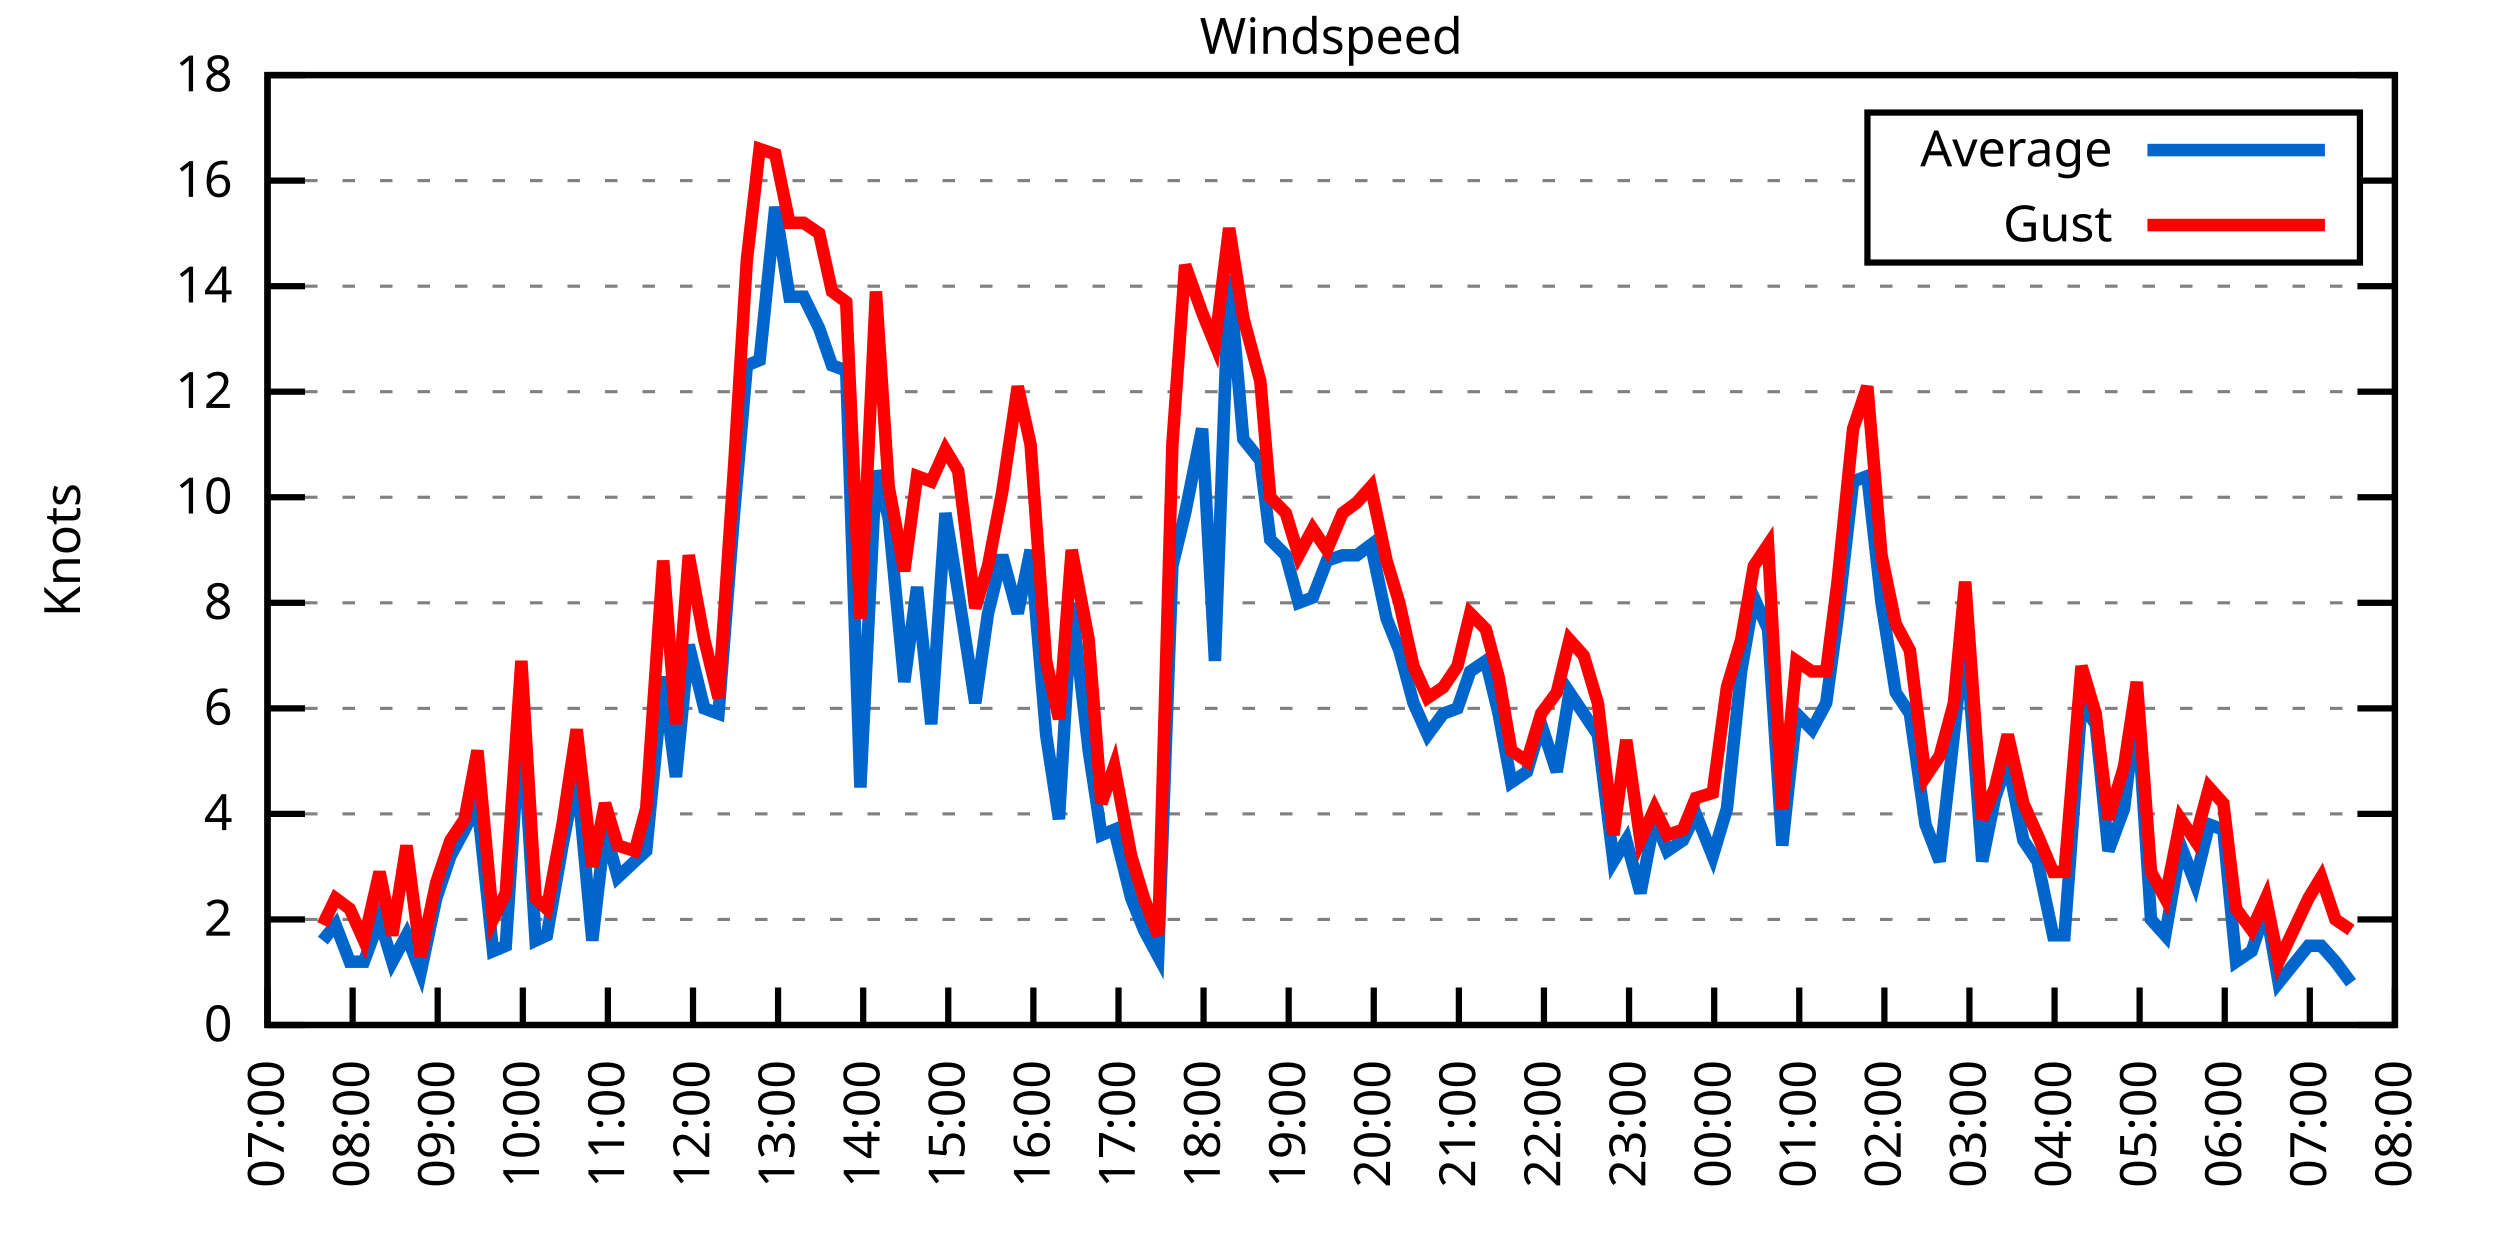
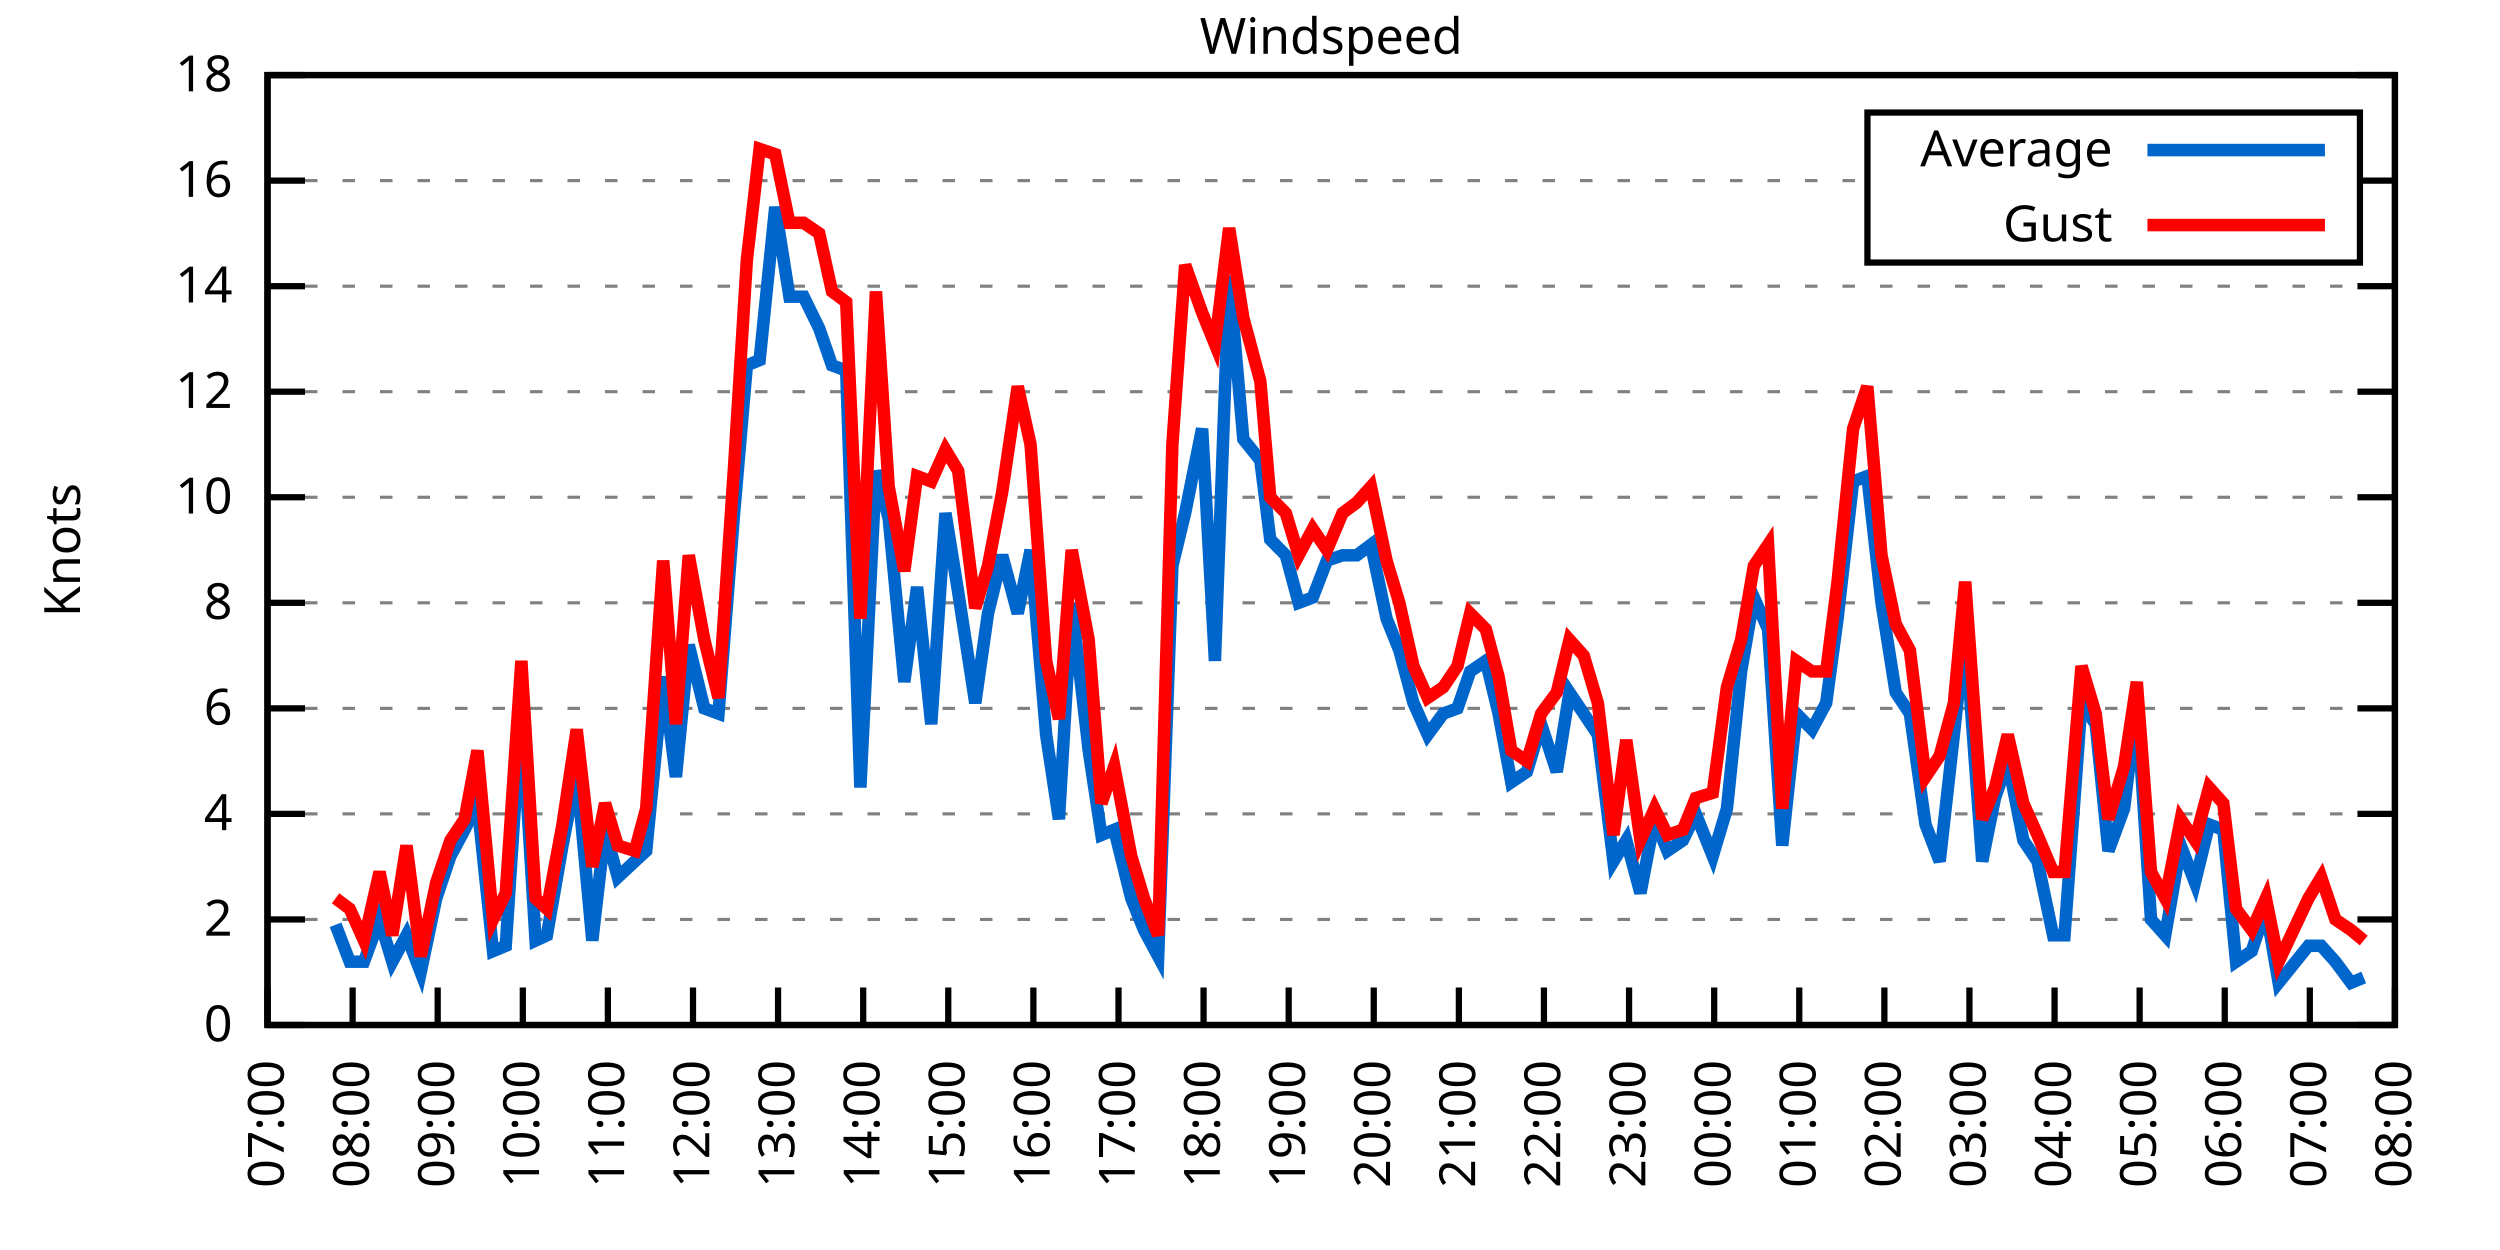
<svg xmlns="http://www.w3.org/2000/svg" xmlns:xlink="http://www.w3.org/1999/xlink" width="400" height="200" viewBox="0 0 400 200">
  <g id="gnuplot_canvas">
    <rect x="0" y="0" width="400" height="200" fill="none" />
    <defs>
      <circle id="gpDot" r="0.5" stroke-width="0.5" stroke="currentColor" />
      <path id="gpPt0" stroke-width="0.333" stroke="currentColor" d="M-1,0 h2 M0,-1 v2" />
      <path id="gpPt1" stroke-width="0.333" stroke="currentColor" d="M-1,-1 L1,1 M1,-1 L-1,1" />
      <path id="gpPt2" stroke-width="0.333" stroke="currentColor" d="M-1,0 L1,0 M0,-1 L0,1 M-1,-1 L1,1 M-1,1 L1,-1" />
      <rect id="gpPt3" stroke-width="0.333" stroke="currentColor" x="-1" y="-1" width="2" height="2" />
      <rect id="gpPt4" stroke-width="0.333" stroke="currentColor" fill="currentColor" x="-1" y="-1" width="2" height="2" />
      <circle id="gpPt5" stroke-width="0.333" stroke="currentColor" cx="0" cy="0" r="1" />
      <use xlink:href="#gpPt5" id="gpPt6" fill="currentColor" stroke="none" />
      <path id="gpPt7" stroke-width="0.333" stroke="currentColor" d="M0,-1.33 L-1.33,0.67 L1.33,0.67 z" />
      <use xlink:href="#gpPt7" id="gpPt8" fill="currentColor" stroke="none" />
      <use xlink:href="#gpPt7" id="gpPt9" stroke="currentColor" transform="rotate(180)" />
      <use xlink:href="#gpPt9" id="gpPt10" fill="currentColor" stroke="none" />
      <use xlink:href="#gpPt3" id="gpPt11" stroke="currentColor" transform="rotate(45)" />
      <use xlink:href="#gpPt11" id="gpPt12" fill="currentColor" stroke="none" />
      <path id="gpPt13" stroke-width="0.333" stroke="currentColor" d="M0,1.330 L1.265,0.411 L0.782,-1.067 L-0.782,-1.076 L-1.265,0.411 z" />
      <use xlink:href="#gpPt13" id="gpPt14" fill="currentColor" stroke="none" />
      <filter id="textbox" filterUnits="objectBoundingBox" x="0" y="0" height="1" width="1">
        <feFlood flood-color="white" flood-opacity="1" result="bgnd" />
        <feComposite in="SourceGraphic" in2="bgnd" operator="atop" />
      </filter>
      <filter id="greybox" filterUnits="objectBoundingBox" x="0" y="0" height="1" width="1">
        <feFlood flood-color="lightgrey" flood-opacity="1" result="grey" />
        <feComposite in="SourceGraphic" in2="grey" operator="atop" />
      </filter>
    </defs>
    <g fill="none" color="white" stroke="currentColor" stroke-width="1.00" stroke-linecap="butt" stroke-linejoin="miter">
</g>
    <g fill="none" color="black" stroke="currentColor" stroke-width="1.00" stroke-linecap="butt" stroke-linejoin="miter">
      <g stroke="none" shape-rendering="crispEdges">
        <polygon fill="rgb(255, 255, 255)" points="42.80,164.00 383.18,164.00 383.18,12.02 42.80,12.02 " />
      </g>
    </g>
    <g fill="none" color="black" stroke="currentColor" stroke-width="1.00" stroke-linecap="butt" stroke-linejoin="miter">
</g>
    <g fill="none" color="black" stroke="black" stroke-width="0.50" stroke-linecap="butt" stroke-linejoin="miter">
</g>
    <g fill="none" color="gray" stroke="currentColor" stroke-width="0.50" stroke-linecap="butt" stroke-linejoin="miter">
      <path stroke="gray" stroke-dasharray="2,4" class="gridline" d="M42.80,164.00 L383.19,164.00  " />
    </g>
    <g fill="none" color="gray" stroke="gray" stroke-width="1.00" stroke-linecap="butt" stroke-linejoin="miter">
</g>
    <g fill="none" color="black" stroke="currentColor" stroke-width="1.00" stroke-linecap="butt" stroke-linejoin="miter">
      <path stroke="black" d="M42.80,164.00 L48.80,164.00 M383.19,164.00 L377.19,164.00  " />
      <g transform="translate(37.20,166.60)" stroke="none" fill="black" font-family="Sans" font-size="8.00" text-anchor="end">
        <text>
          <tspan font-family="Sans"> 0</tspan>
        </text>
      </g>
    </g>
    <g fill="none" color="black" stroke="currentColor" stroke-width="1.00" stroke-linecap="butt" stroke-linejoin="miter">
</g>
    <g fill="none" color="black" stroke="black" stroke-width="0.50" stroke-linecap="butt" stroke-linejoin="miter">
</g>
    <g fill="none" color="gray" stroke="currentColor" stroke-width="0.50" stroke-linecap="butt" stroke-linejoin="miter">
      <path stroke="gray" stroke-dasharray="2,4" class="gridline" d="M42.80,147.11 L383.19,147.11  " />
    </g>
    <g fill="none" color="gray" stroke="gray" stroke-width="1.00" stroke-linecap="butt" stroke-linejoin="miter">
</g>
    <g fill="none" color="black" stroke="currentColor" stroke-width="1.00" stroke-linecap="butt" stroke-linejoin="miter">
      <path stroke="black" d="M42.80,147.11 L48.80,147.11 M383.19,147.11 L377.19,147.11  " />
      <g transform="translate(37.20,149.71)" stroke="none" fill="black" font-family="Sans" font-size="8.00" text-anchor="end">
        <text>
          <tspan font-family="Sans"> 2</tspan>
        </text>
      </g>
    </g>
    <g fill="none" color="black" stroke="currentColor" stroke-width="1.00" stroke-linecap="butt" stroke-linejoin="miter">
</g>
    <g fill="none" color="black" stroke="black" stroke-width="0.50" stroke-linecap="butt" stroke-linejoin="miter">
</g>
    <g fill="none" color="gray" stroke="currentColor" stroke-width="0.50" stroke-linecap="butt" stroke-linejoin="miter">
      <path stroke="gray" stroke-dasharray="2,4" class="gridline" d="M42.80,130.22 L383.19,130.22  " />
    </g>
    <g fill="none" color="gray" stroke="gray" stroke-width="1.00" stroke-linecap="butt" stroke-linejoin="miter">
</g>
    <g fill="none" color="black" stroke="currentColor" stroke-width="1.00" stroke-linecap="butt" stroke-linejoin="miter">
      <path stroke="black" d="M42.80,130.22 L48.80,130.22 M383.19,130.22 L377.19,130.22  " />
      <g transform="translate(37.20,132.82)" stroke="none" fill="black" font-family="Sans" font-size="8.00" text-anchor="end">
        <text>
          <tspan font-family="Sans"> 4</tspan>
        </text>
      </g>
    </g>
    <g fill="none" color="black" stroke="currentColor" stroke-width="1.00" stroke-linecap="butt" stroke-linejoin="miter">
</g>
    <g fill="none" color="black" stroke="black" stroke-width="0.50" stroke-linecap="butt" stroke-linejoin="miter">
</g>
    <g fill="none" color="gray" stroke="currentColor" stroke-width="0.50" stroke-linecap="butt" stroke-linejoin="miter">
      <path stroke="gray" stroke-dasharray="2,4" class="gridline" d="M42.80,113.34 L383.19,113.34  " />
    </g>
    <g fill="none" color="gray" stroke="gray" stroke-width="1.00" stroke-linecap="butt" stroke-linejoin="miter">
</g>
    <g fill="none" color="black" stroke="currentColor" stroke-width="1.00" stroke-linecap="butt" stroke-linejoin="miter">
      <path stroke="black" d="M42.80,113.34 L48.80,113.34 M383.19,113.34 L377.19,113.34  " />
      <g transform="translate(37.20,115.94)" stroke="none" fill="black" font-family="Sans" font-size="8.00" text-anchor="end">
        <text>
          <tspan font-family="Sans"> 6</tspan>
        </text>
      </g>
    </g>
    <g fill="none" color="black" stroke="currentColor" stroke-width="1.00" stroke-linecap="butt" stroke-linejoin="miter">
</g>
    <g fill="none" color="black" stroke="black" stroke-width="0.50" stroke-linecap="butt" stroke-linejoin="miter">
</g>
    <g fill="none" color="gray" stroke="currentColor" stroke-width="0.50" stroke-linecap="butt" stroke-linejoin="miter">
      <path stroke="gray" stroke-dasharray="2,4" class="gridline" d="M42.80,96.45 L383.19,96.45  " />
    </g>
    <g fill="none" color="gray" stroke="gray" stroke-width="1.00" stroke-linecap="butt" stroke-linejoin="miter">
</g>
    <g fill="none" color="black" stroke="currentColor" stroke-width="1.00" stroke-linecap="butt" stroke-linejoin="miter">
      <path stroke="black" d="M42.80,96.45 L48.80,96.45 M383.19,96.45 L377.19,96.45  " />
      <g transform="translate(37.20,99.05)" stroke="none" fill="black" font-family="Sans" font-size="8.00" text-anchor="end">
        <text>
          <tspan font-family="Sans"> 8</tspan>
        </text>
      </g>
    </g>
    <g fill="none" color="black" stroke="currentColor" stroke-width="1.00" stroke-linecap="butt" stroke-linejoin="miter">
</g>
    <g fill="none" color="black" stroke="black" stroke-width="0.50" stroke-linecap="butt" stroke-linejoin="miter">
</g>
    <g fill="none" color="gray" stroke="currentColor" stroke-width="0.50" stroke-linecap="butt" stroke-linejoin="miter">
      <path stroke="gray" stroke-dasharray="2,4" class="gridline" d="M42.80,79.56 L383.19,79.56  " />
    </g>
    <g fill="none" color="gray" stroke="gray" stroke-width="1.00" stroke-linecap="butt" stroke-linejoin="miter">
</g>
    <g fill="none" color="black" stroke="currentColor" stroke-width="1.00" stroke-linecap="butt" stroke-linejoin="miter">
      <path stroke="black" d="M42.80,79.56 L48.80,79.56 M383.19,79.56 L377.19,79.56  " />
      <g transform="translate(37.20,82.16)" stroke="none" fill="black" font-family="Sans" font-size="8.00" text-anchor="end">
        <text>
          <tspan font-family="Sans"> 10</tspan>
        </text>
      </g>
    </g>
    <g fill="none" color="black" stroke="currentColor" stroke-width="1.00" stroke-linecap="butt" stroke-linejoin="miter">
</g>
    <g fill="none" color="black" stroke="black" stroke-width="0.50" stroke-linecap="butt" stroke-linejoin="miter">
</g>
    <g fill="none" color="gray" stroke="currentColor" stroke-width="0.50" stroke-linecap="butt" stroke-linejoin="miter">
      <path stroke="gray" stroke-dasharray="2,4" class="gridline" d="M42.80,62.67 L383.19,62.67  " />
    </g>
    <g fill="none" color="gray" stroke="gray" stroke-width="1.00" stroke-linecap="butt" stroke-linejoin="miter">
</g>
    <g fill="none" color="black" stroke="currentColor" stroke-width="1.00" stroke-linecap="butt" stroke-linejoin="miter">
      <path stroke="black" d="M42.80,62.67 L48.80,62.67 M383.19,62.67 L377.19,62.67  " />
      <g transform="translate(37.20,65.27)" stroke="none" fill="black" font-family="Sans" font-size="8.00" text-anchor="end">
        <text>
          <tspan font-family="Sans"> 12</tspan>
        </text>
      </g>
    </g>
    <g fill="none" color="black" stroke="currentColor" stroke-width="1.00" stroke-linecap="butt" stroke-linejoin="miter">
</g>
    <g fill="none" color="black" stroke="black" stroke-width="0.50" stroke-linecap="butt" stroke-linejoin="miter">
</g>
    <g fill="none" color="gray" stroke="currentColor" stroke-width="0.50" stroke-linecap="butt" stroke-linejoin="miter">
      <path stroke="gray" stroke-dasharray="2,4" class="gridline" d="M42.80,45.79 L383.19,45.79  " />
    </g>
    <g fill="none" color="gray" stroke="gray" stroke-width="1.00" stroke-linecap="butt" stroke-linejoin="miter">
</g>
    <g fill="none" color="black" stroke="currentColor" stroke-width="1.00" stroke-linecap="butt" stroke-linejoin="miter">
      <path stroke="black" d="M42.80,45.79 L48.80,45.79 M383.19,45.79 L377.19,45.79  " />
      <g transform="translate(37.20,48.39)" stroke="none" fill="black" font-family="Sans" font-size="8.00" text-anchor="end">
        <text>
          <tspan font-family="Sans"> 14</tspan>
        </text>
      </g>
    </g>
    <g fill="none" color="black" stroke="currentColor" stroke-width="1.00" stroke-linecap="butt" stroke-linejoin="miter">
</g>
    <g fill="none" color="black" stroke="black" stroke-width="0.50" stroke-linecap="butt" stroke-linejoin="miter">
</g>
    <g fill="none" color="gray" stroke="currentColor" stroke-width="0.50" stroke-linecap="butt" stroke-linejoin="miter">
      <path stroke="gray" stroke-dasharray="2,4" class="gridline" d="M42.80,28.90 L298.79,28.90 M377.59,28.90 L383.19,28.90  " />
    </g>
    <g fill="none" color="gray" stroke="gray" stroke-width="1.00" stroke-linecap="butt" stroke-linejoin="miter">
</g>
    <g fill="none" color="black" stroke="currentColor" stroke-width="1.00" stroke-linecap="butt" stroke-linejoin="miter">
      <path stroke="black" d="M42.80,28.90 L48.80,28.90 M383.19,28.90 L377.19,28.90  " />
      <g transform="translate(37.20,31.50)" stroke="none" fill="black" font-family="Sans" font-size="8.00" text-anchor="end">
        <text>
          <tspan font-family="Sans"> 16</tspan>
        </text>
      </g>
    </g>
    <g fill="none" color="black" stroke="currentColor" stroke-width="1.00" stroke-linecap="butt" stroke-linejoin="miter">
</g>
    <g fill="none" color="black" stroke="black" stroke-width="0.50" stroke-linecap="butt" stroke-linejoin="miter">
</g>
    <g fill="none" color="gray" stroke="currentColor" stroke-width="0.50" stroke-linecap="butt" stroke-linejoin="miter">
      <path stroke="gray" stroke-dasharray="2,4" class="gridline" d="M42.80,12.01 L383.19,12.01  " />
    </g>
    <g fill="none" color="gray" stroke="gray" stroke-width="1.00" stroke-linecap="butt" stroke-linejoin="miter">
</g>
    <g fill="none" color="black" stroke="currentColor" stroke-width="1.00" stroke-linecap="butt" stroke-linejoin="miter">
      <path stroke="black" d="M42.80,12.01 L48.80,12.01 M383.19,12.01 L377.19,12.01  " />
      <g transform="translate(37.20,14.61)" stroke="none" fill="black" font-family="Sans" font-size="8.00" text-anchor="end">
        <text>
          <tspan font-family="Sans"> 18</tspan>
        </text>
      </g>
    </g>
    <g fill="none" color="black" stroke="currentColor" stroke-width="1.00" stroke-linecap="butt" stroke-linejoin="miter">
      <path stroke="black" d="M42.80,164.00 L42.80,158.00  " />
      <g transform="translate(45.40,169.60) rotate(270.00)" stroke="none" fill="black" font-family="Sans" font-size="8.00" text-anchor="end">
        <text>
          <tspan font-family="Sans">07:00</tspan>
        </text>
      </g>
    </g>
    <g fill="none" color="black" stroke="currentColor" stroke-width="1.00" stroke-linecap="butt" stroke-linejoin="miter">
      <path stroke="black" d="M56.42,164.00 L56.42,158.00  " />
      <g transform="translate(59.02,169.60) rotate(270.00)" stroke="none" fill="black" font-family="Sans" font-size="8.00" text-anchor="end">
        <text>
          <tspan font-family="Sans">08:00</tspan>
        </text>
      </g>
    </g>
    <g fill="none" color="black" stroke="currentColor" stroke-width="1.00" stroke-linecap="butt" stroke-linejoin="miter">
      <path stroke="black" d="M70.03,164.00 L70.03,158.00  " />
      <g transform="translate(72.63,169.60) rotate(270.00)" stroke="none" fill="black" font-family="Sans" font-size="8.00" text-anchor="end">
        <text>
          <tspan font-family="Sans">09:00</tspan>
        </text>
      </g>
    </g>
    <g fill="none" color="black" stroke="currentColor" stroke-width="1.00" stroke-linecap="butt" stroke-linejoin="miter">
      <path stroke="black" d="M83.65,164.00 L83.65,158.00  " />
      <g transform="translate(86.25,169.60) rotate(270.00)" stroke="none" fill="black" font-family="Sans" font-size="8.00" text-anchor="end">
        <text>
          <tspan font-family="Sans">10:00</tspan>
        </text>
      </g>
    </g>
    <g fill="none" color="black" stroke="currentColor" stroke-width="1.00" stroke-linecap="butt" stroke-linejoin="miter">
      <path stroke="black" d="M97.26,164.00 L97.26,158.00  " />
      <g transform="translate(99.86,169.60) rotate(270.00)" stroke="none" fill="black" font-family="Sans" font-size="8.00" text-anchor="end">
        <text>
          <tspan font-family="Sans">11:00</tspan>
        </text>
      </g>
    </g>
    <g fill="none" color="black" stroke="currentColor" stroke-width="1.00" stroke-linecap="butt" stroke-linejoin="miter">
      <path stroke="black" d="M110.88,164.00 L110.88,158.00  " />
      <g transform="translate(113.48,169.60) rotate(270.00)" stroke="none" fill="black" font-family="Sans" font-size="8.00" text-anchor="end">
        <text>
          <tspan font-family="Sans">12:00</tspan>
        </text>
      </g>
    </g>
    <g fill="none" color="black" stroke="currentColor" stroke-width="1.00" stroke-linecap="butt" stroke-linejoin="miter">
      <path stroke="black" d="M124.49,164.00 L124.49,158.00  " />
      <g transform="translate(127.09,169.60) rotate(270.00)" stroke="none" fill="black" font-family="Sans" font-size="8.00" text-anchor="end">
        <text>
          <tspan font-family="Sans">13:00</tspan>
        </text>
      </g>
    </g>
    <g fill="none" color="black" stroke="currentColor" stroke-width="1.00" stroke-linecap="butt" stroke-linejoin="miter">
      <path stroke="black" d="M138.11,164.00 L138.11,158.00  " />
      <g transform="translate(140.71,169.60) rotate(270.00)" stroke="none" fill="black" font-family="Sans" font-size="8.00" text-anchor="end">
        <text>
          <tspan font-family="Sans">14:00</tspan>
        </text>
      </g>
    </g>
    <g fill="none" color="black" stroke="currentColor" stroke-width="1.00" stroke-linecap="butt" stroke-linejoin="miter">
      <path stroke="black" d="M151.72,164.00 L151.72,158.00  " />
      <g transform="translate(154.32,169.60) rotate(270.00)" stroke="none" fill="black" font-family="Sans" font-size="8.00" text-anchor="end">
        <text>
          <tspan font-family="Sans">15:00</tspan>
        </text>
      </g>
    </g>
    <g fill="none" color="black" stroke="currentColor" stroke-width="1.00" stroke-linecap="butt" stroke-linejoin="miter">
      <path stroke="black" d="M165.34,164.00 L165.34,158.00  " />
      <g transform="translate(167.94,169.60) rotate(270.00)" stroke="none" fill="black" font-family="Sans" font-size="8.00" text-anchor="end">
        <text>
          <tspan font-family="Sans">16:00</tspan>
        </text>
      </g>
    </g>
    <g fill="none" color="black" stroke="currentColor" stroke-width="1.00" stroke-linecap="butt" stroke-linejoin="miter">
      <path stroke="black" d="M178.96,164.00 L178.96,158.00  " />
      <g transform="translate(181.56,169.60) rotate(270.00)" stroke="none" fill="black" font-family="Sans" font-size="8.00" text-anchor="end">
        <text>
          <tspan font-family="Sans">17:00</tspan>
        </text>
      </g>
    </g>
    <g fill="none" color="black" stroke="currentColor" stroke-width="1.00" stroke-linecap="butt" stroke-linejoin="miter">
      <path stroke="black" d="M192.57,164.00 L192.57,158.00  " />
      <g transform="translate(195.17,169.60) rotate(270.00)" stroke="none" fill="black" font-family="Sans" font-size="8.00" text-anchor="end">
        <text>
          <tspan font-family="Sans">18:00</tspan>
        </text>
      </g>
    </g>
    <g fill="none" color="black" stroke="currentColor" stroke-width="1.00" stroke-linecap="butt" stroke-linejoin="miter">
      <path stroke="black" d="M206.19,164.00 L206.19,158.00  " />
      <g transform="translate(208.79,169.60) rotate(270.00)" stroke="none" fill="black" font-family="Sans" font-size="8.00" text-anchor="end">
        <text>
          <tspan font-family="Sans">19:00</tspan>
        </text>
      </g>
    </g>
    <g fill="none" color="black" stroke="currentColor" stroke-width="1.00" stroke-linecap="butt" stroke-linejoin="miter">
      <path stroke="black" d="M219.80,164.00 L219.80,158.00  " />
      <g transform="translate(222.40,169.60) rotate(270.00)" stroke="none" fill="black" font-family="Sans" font-size="8.00" text-anchor="end">
        <text>
          <tspan font-family="Sans">20:00</tspan>
        </text>
      </g>
    </g>
    <g fill="none" color="black" stroke="currentColor" stroke-width="1.00" stroke-linecap="butt" stroke-linejoin="miter">
      <path stroke="black" d="M233.42,164.00 L233.42,158.00  " />
      <g transform="translate(236.02,169.60) rotate(270.00)" stroke="none" fill="black" font-family="Sans" font-size="8.00" text-anchor="end">
        <text>
          <tspan font-family="Sans">21:00</tspan>
        </text>
      </g>
    </g>
    <g fill="none" color="black" stroke="currentColor" stroke-width="1.00" stroke-linecap="butt" stroke-linejoin="miter">
      <path stroke="black" d="M247.03,164.00 L247.03,158.00  " />
      <g transform="translate(249.63,169.60) rotate(270.00)" stroke="none" fill="black" font-family="Sans" font-size="8.00" text-anchor="end">
        <text>
          <tspan font-family="Sans">22:00</tspan>
        </text>
      </g>
    </g>
    <g fill="none" color="black" stroke="currentColor" stroke-width="1.00" stroke-linecap="butt" stroke-linejoin="miter">
      <path stroke="black" d="M260.65,164.00 L260.65,158.00  " />
      <g transform="translate(263.25,169.60) rotate(270.00)" stroke="none" fill="black" font-family="Sans" font-size="8.00" text-anchor="end">
        <text>
          <tspan font-family="Sans">23:00</tspan>
        </text>
      </g>
    </g>
    <g fill="none" color="black" stroke="currentColor" stroke-width="1.00" stroke-linecap="butt" stroke-linejoin="miter">
      <path stroke="black" d="M274.27,164.00 L274.27,158.00  " />
      <g transform="translate(276.87,169.60) rotate(270.00)" stroke="none" fill="black" font-family="Sans" font-size="8.00" text-anchor="end">
        <text>
          <tspan font-family="Sans">00:00</tspan>
        </text>
      </g>
    </g>
    <g fill="none" color="black" stroke="currentColor" stroke-width="1.00" stroke-linecap="butt" stroke-linejoin="miter">
      <path stroke="black" d="M287.88,164.00 L287.88,158.00  " />
      <g transform="translate(290.48,169.60) rotate(270.00)" stroke="none" fill="black" font-family="Sans" font-size="8.00" text-anchor="end">
        <text>
          <tspan font-family="Sans">01:00</tspan>
        </text>
      </g>
    </g>
    <g fill="none" color="black" stroke="currentColor" stroke-width="1.00" stroke-linecap="butt" stroke-linejoin="miter">
      <path stroke="black" d="M301.50,164.00 L301.50,158.00  " />
      <g transform="translate(304.10,169.60) rotate(270.00)" stroke="none" fill="black" font-family="Sans" font-size="8.00" text-anchor="end">
        <text>
          <tspan font-family="Sans">02:00</tspan>
        </text>
      </g>
    </g>
    <g fill="none" color="black" stroke="currentColor" stroke-width="1.00" stroke-linecap="butt" stroke-linejoin="miter">
      <path stroke="black" d="M315.11,164.00 L315.11,158.00  " />
      <g transform="translate(317.71,169.60) rotate(270.00)" stroke="none" fill="black" font-family="Sans" font-size="8.00" text-anchor="end">
        <text>
          <tspan font-family="Sans">03:00</tspan>
        </text>
      </g>
    </g>
    <g fill="none" color="black" stroke="currentColor" stroke-width="1.00" stroke-linecap="butt" stroke-linejoin="miter">
      <path stroke="black" d="M328.73,164.00 L328.73,158.00  " />
      <g transform="translate(331.33,169.60) rotate(270.00)" stroke="none" fill="black" font-family="Sans" font-size="8.00" text-anchor="end">
        <text>
          <tspan font-family="Sans">04:00</tspan>
        </text>
      </g>
    </g>
    <g fill="none" color="black" stroke="currentColor" stroke-width="1.00" stroke-linecap="butt" stroke-linejoin="miter">
      <path stroke="black" d="M342.34,164.00 L342.34,158.00  " />
      <g transform="translate(344.94,169.60) rotate(270.00)" stroke="none" fill="black" font-family="Sans" font-size="8.00" text-anchor="end">
        <text>
          <tspan font-family="Sans">05:00</tspan>
        </text>
      </g>
    </g>
    <g fill="none" color="black" stroke="currentColor" stroke-width="1.00" stroke-linecap="butt" stroke-linejoin="miter">
      <path stroke="black" d="M355.96,164.00 L355.96,158.00  " />
      <g transform="translate(358.56,169.60) rotate(270.00)" stroke="none" fill="black" font-family="Sans" font-size="8.00" text-anchor="end">
        <text>
          <tspan font-family="Sans">06:00</tspan>
        </text>
      </g>
    </g>
    <g fill="none" color="black" stroke="currentColor" stroke-width="1.00" stroke-linecap="butt" stroke-linejoin="miter">
      <path stroke="black" d="M369.57,164.00 L369.57,158.00  " />
      <g transform="translate(372.17,169.60) rotate(270.00)" stroke="none" fill="black" font-family="Sans" font-size="8.00" text-anchor="end">
        <text>
          <tspan font-family="Sans">07:00</tspan>
        </text>
      </g>
    </g>
    <g fill="none" color="black" stroke="currentColor" stroke-width="1.00" stroke-linecap="butt" stroke-linejoin="miter">
      <path stroke="black" d="M383.19,164.00 L383.19,158.00  " />
      <g transform="translate(385.79,169.60) rotate(270.00)" stroke="none" fill="black" font-family="Sans" font-size="8.00" text-anchor="end">
        <text>
          <tspan font-family="Sans">08:00</tspan>
        </text>
      </g>
    </g>
    <g fill="none" color="black" stroke="currentColor" stroke-width="1.00" stroke-linecap="butt" stroke-linejoin="miter">
</g>
    <g fill="none" color="black" stroke="currentColor" stroke-width="1.00" stroke-linecap="butt" stroke-linejoin="miter">
      <path stroke="black" d="M42.80,12.01 L42.80,164.00 L383.19,164.00 L383.19,12.01 L42.80,12.01 Z  " />
    </g>
    <g fill="none" color="black" stroke="currentColor" stroke-width="1.00" stroke-linecap="butt" stroke-linejoin="miter">
</g>
    <g fill="none" color="black" stroke="currentColor" stroke-width="1.00" stroke-linecap="butt" stroke-linejoin="miter">
      <path stroke="black" d="M298.79,42.01 L298.79,18.01 L377.59,18.01 L377.59,42.01 L298.79,42.01 Z  " />
    </g>
    <g id="Windspeed_plot_1">
      <g fill="none" color="white" stroke="black" stroke-width="2.00" stroke-linecap="butt" stroke-linejoin="miter">
</g>
      <g fill="none" color="black" stroke="currentColor" stroke-width="2.00" stroke-linecap="butt" stroke-linejoin="miter">
        <g transform="translate(337.99,26.61)" stroke="none" fill="black" font-family="Sans" font-size="8.00" text-anchor="end">
          <text>
            <tspan font-family="Sans">Average</tspan>
          </text>
        </g>
      </g>
      <g fill="none" color="black" stroke="currentColor" stroke-width="2.00" stroke-linecap="butt" stroke-linejoin="miter">
-         <path stroke="rgb(  0, 102, 204)" d="M343.59,24.01 L371.99,24.01 M51.65,150.49 L53.69,147.96 L55.96,153.87 L58.23,153.87 L60.73,147.11 L62.77,153.87   L65.04,149.65 L67.31,155.56 L69.80,143.73 L72.07,136.98 L74.34,132.76 L76.39,128.54 L78.88,152.18 L80.92,151.33   L83.42,113.34 L85.69,150.49 L87.50,149.65 L90.00,135.29 L92.27,123.47 L94.77,150.49 L96.81,132.76 L98.85,140.36   L101.57,137.82 L103.39,136.14 L106.11,108.27 L108.15,124.31 L110.20,103.20 L112.69,113.34 L114.96,114.18 L117.46,82.09   L119.50,58.45 L121.54,57.61 L124.04,33.12 L126.31,47.47 L128.58,47.47 L131.07,52.54 L133.12,58.45 L135.39,59.30   L137.66,126.00 L140.15,75.34 L142.19,82.94 L144.69,109.11 L146.73,93.92 L149.00,115.87 L151.27,82.09 L153.31,94.76   L156.04,112.49 L158.08,98.14 L160.35,88.85 L162.84,98.14 L164.89,88.00 L167.38,117.56 L169.43,131.07 L171.47,96.45   L174.19,120.09 L176.23,133.60 L178.28,132.76 L181.00,143.73 L183.04,148.80 L185.31,153.02 L187.58,90.54 L189.62,82.09   L192.34,68.58 L194.39,105.74 L196.66,44.10 L198.93,70.27 L201.65,73.65 L203.24,86.32 L205.73,88.85 L207.78,96.45   L210.04,95.60 L212.31,89.69 L214.81,88.85 L217.08,88.85 L219.35,87.16 L221.85,98.98 L223.89,104.05 L226.16,112.49   L228.43,117.56 L230.92,114.18 L233.19,113.34 L235.23,107.43 L237.73,105.74 L239.77,114.18 L241.81,125.16 L244.31,123.47   L246.58,115.87 L249.08,123.47 L251.12,110.80 L253.39,114.18 L255.66,117.56 L258.15,137.82 L260.20,134.45 L262.47,142.89   L264.73,131.07 L266.78,136.14 L269.27,134.45 L271.32,130.22 L274.04,136.98 L276.31,129.38 L278.58,107.43 L280.62,95.60   L282.89,100.67 L285.16,135.29 L287.43,114.18 L289.92,116.71 L292.19,112.49 L294.01,98.98 L296.50,77.03 L298.77,76.18   L301.04,96.45 L303.31,110.80 L305.58,114.18 L308.08,131.91 L310.35,137.82 L312.62,117.56 L314.43,100.67 L317.15,137.82   L319.20,127.69 L321.24,121.78 L323.74,134.45 L326.00,137.82 L328.50,149.65 L330.32,149.65 L333.04,112.49 L335.31,115.87   L337.35,136.14 L339.85,129.38 L341.89,112.49 L344.16,147.11 L346.43,149.65 L348.92,135.29 L351.19,141.20 L353.46,131.91   L355.73,132.76 L357.77,153.87 L360.27,152.18 L362.54,145.42 L364.58,157.24 L369.35,151.33 L371.39,151.33 L373.66,153.87   L376.16,157.24  " />
+         <path stroke="rgb(  0, 102, 204)" d="M343.59,24.01 L371.99,24.01 M53.69,147.96 L55.96,153.87 L58.23,153.87 L60.73,147.11 L62.77,153.87 L65.04,149.65   L67.31,155.56 L69.80,143.73 L72.07,136.98 L74.34,132.76 L76.39,128.54 L78.88,152.18 L80.92,151.33 L83.42,113.34   L85.69,150.49 L87.50,149.65 L90.00,135.29 L92.27,123.47 L94.77,150.49 L96.81,132.76 L98.85,140.36 L101.57,137.82   L103.39,136.14 L106.11,108.27 L108.15,124.31 L110.20,103.20 L112.69,113.34 L114.96,114.18 L117.46,82.09 L119.50,58.45   L121.54,57.61 L124.04,33.12 L126.31,47.47 L128.58,47.47 L131.07,52.54 L133.12,58.45 L135.39,59.30 L137.66,126.00   L140.15,75.34 L142.19,82.94 L144.69,109.11 L146.73,93.92 L149.00,115.87 L151.27,82.09 L153.31,94.76 L156.04,112.49   L158.08,98.14 L160.35,88.85 L162.84,98.14 L164.89,88.00 L167.38,117.56 L169.43,131.07 L171.47,96.45 L174.19,120.09   L176.23,133.60 L178.28,132.76 L181.00,143.73 L183.04,148.80 L185.31,153.02 L187.58,90.54 L189.62,82.09 L192.34,68.58   L194.39,105.74 L196.66,44.10 L198.93,70.27 L201.65,73.65 L203.24,86.32 L205.73,88.85 L207.78,96.45 L210.04,95.60   L212.31,89.69 L214.81,88.85 L217.08,88.85 L219.35,87.16 L221.85,98.98 L223.89,104.05 L226.16,112.49 L228.43,117.56   L230.92,114.18 L233.19,113.34 L235.23,107.43 L237.73,105.74 L239.77,114.18 L241.81,125.16 L244.31,123.47 L246.58,115.87   L249.08,123.47 L251.12,110.80 L253.39,114.18 L255.66,117.56 L258.15,137.82 L260.20,134.45 L262.47,142.89 L264.73,131.07   L266.78,136.14 L269.27,134.45 L271.32,130.22 L274.04,136.98 L276.31,129.38 L278.58,107.43 L280.62,95.60 L282.89,100.67   L285.16,135.29 L287.43,114.18 L289.92,116.71 L292.19,112.49 L294.01,98.98 L296.50,77.03 L298.77,76.18 L301.04,96.45   L303.31,110.80 L305.58,114.18 L308.08,131.91 L310.35,137.82 L312.62,117.56 L314.43,100.67 L317.15,137.82 L319.20,127.69   L321.24,121.78 L323.74,134.45 L326.00,137.82 L328.50,149.65 L330.32,149.65 L333.04,112.49 L335.31,115.87 L337.35,136.14   L339.85,129.38 L341.89,112.49 L344.16,147.11 L346.43,149.65 L348.92,135.29 L351.19,141.20 L353.46,131.91 L355.73,132.76   L357.77,153.87 L360.27,152.18 L362.54,145.42 L364.58,157.24 L369.35,151.33 L371.39,151.33 L373.66,153.87 L376.16,157.24   L378.20,156.40  " />
      </g>
    </g>
    <g id="Windspeed_plot_2">
      <g fill="none" color="black" stroke="currentColor" stroke-width="2.00" stroke-linecap="butt" stroke-linejoin="miter">
        <g transform="translate(337.99,38.61)" stroke="none" fill="black" font-family="Sans" font-size="8.00" text-anchor="end">
          <text>
            <tspan font-family="Sans">Gust</tspan>
          </text>
        </g>
      </g>
      <g fill="none" color="black" stroke="currentColor" stroke-width="2.00" stroke-linecap="butt" stroke-linejoin="miter">
-         <path stroke="rgb(255,   0,   0)" d="M343.59,36.01 L371.99,36.01 M51.65,147.96 L53.69,143.73 L55.96,145.42 L58.23,150.49 L60.73,139.51 L62.77,149.65   L65.04,135.29 L67.31,153.02 L69.80,141.20 L72.07,134.45 L74.34,131.07 L76.39,120.09 L78.88,147.11 L80.92,142.89   L83.42,105.74 L85.69,143.73 L87.50,145.42 L90.00,131.91 L92.27,116.71 L94.77,138.67 L96.81,128.54 L98.85,135.29   L101.57,136.14 L103.39,129.38 L106.11,89.69 L108.15,115.87 L110.20,88.85 L112.69,102.36 L114.96,111.65 L117.46,74.49   L119.50,41.56 L121.54,23.83 L124.04,24.68 L126.31,35.65 L128.58,35.65 L131.07,37.34 L133.12,46.63 L135.39,48.32   L137.66,98.98 L140.15,46.63 L142.19,77.87 L144.69,91.38 L146.73,76.18 L149.00,77.03 L151.27,71.96 L153.31,75.34   L156.04,97.29 L158.08,90.54 L160.35,78.72 L162.84,61.83 L164.89,71.12 L167.38,105.74 L169.43,115.03 L171.47,88.00   L174.19,102.36 L176.23,128.54 L178.28,122.62 L181.00,136.98 L183.04,143.73 L185.31,149.65 L187.58,71.12 L189.62,42.41   L192.34,50.01 L194.39,55.07 L196.66,36.50 L198.93,50.85 L201.65,60.98 L203.24,79.56 L205.73,82.09 L207.78,88.85   L210.04,84.63 L212.31,88.00 L214.81,82.09 L217.08,80.41 L219.35,77.87 L221.85,89.69 L223.89,96.45 L226.16,106.58   L228.43,111.65 L230.92,109.96 L233.19,106.58 L235.23,98.14 L237.73,100.67 L239.77,108.27 L241.81,120.09 L244.31,121.78   L246.58,114.18 L249.08,110.80 L251.12,102.36 L253.39,104.89 L255.66,112.49 L258.15,133.60 L260.20,118.40 L262.47,134.45   L264.73,129.38 L266.78,133.60 L269.27,132.76 L271.32,127.69 L274.04,126.85 L276.31,109.96 L278.58,102.36 L280.62,90.54   L282.89,87.16 L285.16,129.38 L287.43,105.74 L289.92,107.43 L292.19,107.43 L294.01,93.07 L296.50,68.58 L298.77,61.83   L301.04,88.85 L303.31,99.83 L305.58,104.05 L308.08,124.31 L310.35,120.94 L312.62,112.49 L314.43,93.07 L317.15,131.07   L319.20,126.00 L321.24,117.56 L323.74,128.54 L326.00,133.60 L328.50,139.51 L330.32,139.51 L333.04,106.58 L335.31,114.18   L337.35,131.07 L339.85,122.62 L341.89,109.11 L344.16,139.51 L346.43,143.73 L348.92,131.07 L351.19,134.45 L353.46,126.00   L355.73,128.54 L357.77,145.42 L360.27,148.80 L362.54,143.73 L364.58,153.87 L369.35,143.73 L371.39,140.36 L373.66,147.11   L376.16,148.80  " />
+         <path stroke="rgb(255,   0,   0)" d="M343.59,36.01 L371.99,36.01 M53.69,143.73 L55.96,145.42 L58.23,150.49 L60.73,139.51 L62.77,149.65 L65.04,135.29   L67.31,153.02 L69.80,141.20 L72.07,134.45 L74.34,131.07 L76.39,120.09 L78.88,147.11 L80.92,142.89 L83.42,105.74   L85.69,143.73 L87.50,145.42 L90.00,131.91 L92.27,116.71 L94.77,138.67 L96.81,128.54 L98.85,135.29 L101.57,136.14   L103.39,129.38 L106.11,89.69 L108.15,115.87 L110.20,88.85 L112.69,102.36 L114.96,111.65 L117.46,74.49 L119.50,41.56   L121.54,23.83 L124.04,24.68 L126.31,35.65 L128.58,35.65 L131.07,37.34 L133.12,46.63 L135.39,48.32 L137.66,98.98   L140.15,46.63 L142.19,77.87 L144.69,91.38 L146.73,76.18 L149.00,77.03 L151.27,71.96 L153.31,75.34 L156.04,97.29   L158.08,90.54 L160.35,78.72 L162.84,61.83 L164.89,71.12 L167.38,105.74 L169.43,115.03 L171.47,88.00 L174.19,102.36   L176.23,128.54 L178.28,122.62 L181.00,136.98 L183.04,143.73 L185.31,149.65 L187.58,71.12 L189.62,42.41 L192.34,50.01   L194.39,55.07 L196.66,36.50 L198.93,50.85 L201.65,60.98 L203.24,79.56 L205.73,82.09 L207.78,88.85 L210.04,84.63   L212.31,88.00 L214.81,82.09 L217.08,80.41 L219.35,77.87 L221.85,89.69 L223.89,96.45 L226.16,106.58 L228.43,111.65   L230.92,109.96 L233.19,106.58 L235.23,98.14 L237.73,100.67 L239.77,108.27 L241.81,120.09 L244.31,121.78 L246.58,114.18   L249.08,110.80 L251.12,102.36 L253.39,104.89 L255.66,112.49 L258.15,133.60 L260.20,118.40 L262.47,134.45 L264.73,129.38   L266.78,133.60 L269.27,132.76 L271.32,127.69 L274.04,126.85 L276.31,109.96 L278.58,102.36 L280.62,90.54 L282.89,87.16   L285.16,129.38 L287.43,105.74 L289.92,107.43 L292.19,107.43 L294.01,93.07 L296.50,68.58 L298.77,61.83 L301.04,88.85   L303.31,99.83 L305.58,104.05 L308.08,124.31 L310.35,120.94 L312.62,112.49 L314.43,93.07 L317.15,131.07 L319.20,126.00   L321.24,117.56 L323.74,128.54 L326.00,133.60 L328.50,139.51 L330.32,139.51 L333.04,106.58 L335.31,114.18 L337.35,131.07   L339.85,122.62 L341.89,109.11 L344.16,139.51 L346.43,143.73 L348.92,131.07 L351.19,134.45 L353.46,126.00 L355.73,128.54   L357.77,145.42 L360.27,148.80 L362.54,143.73 L364.58,153.87 L369.35,143.73 L371.39,140.36 L373.66,147.11 L376.16,148.80   L378.20,150.49  " />
      </g>
    </g>
    <g fill="none" color="black" stroke="currentColor" stroke-width="2.00" stroke-linecap="butt" stroke-linejoin="miter">
</g>
    <g fill="none" color="black" stroke="black" stroke-width="1.00" stroke-linecap="butt" stroke-linejoin="miter">
</g>
    <g fill="none" color="black" stroke="currentColor" stroke-width="1.00" stroke-linecap="butt" stroke-linejoin="miter">
      <path stroke="black" d="M42.80,12.01 L42.80,164.00 L383.19,164.00 L383.19,12.01 L42.80,12.01 Z  " />
      <g transform="translate(12.80,88.01) rotate(270.00)" stroke="none" fill="black" font-family="Sans" font-size="8.00" text-anchor="middle">
        <text>
          <tspan font-family="Sans">Knots</tspan>
        </text>
      </g>
    </g>
    <g fill="none" color="black" stroke="currentColor" stroke-width="1.00" stroke-linecap="butt" stroke-linejoin="miter">
</g>
    <g fill="none" color="black" stroke="currentColor" stroke-width="1.00" stroke-linecap="butt" stroke-linejoin="miter">
      <g transform="translate(212.99,8.61)" stroke="none" fill="black" font-family="Sans" font-size="8.00" text-anchor="middle">
        <text>
          <tspan font-family="Sans">Windspeed</tspan>
        </text>
      </g>
    </g>
    <g fill="none" color="black" stroke="currentColor" stroke-width="1.00" stroke-linecap="butt" stroke-linejoin="miter">
</g>
  </g>
</svg>
